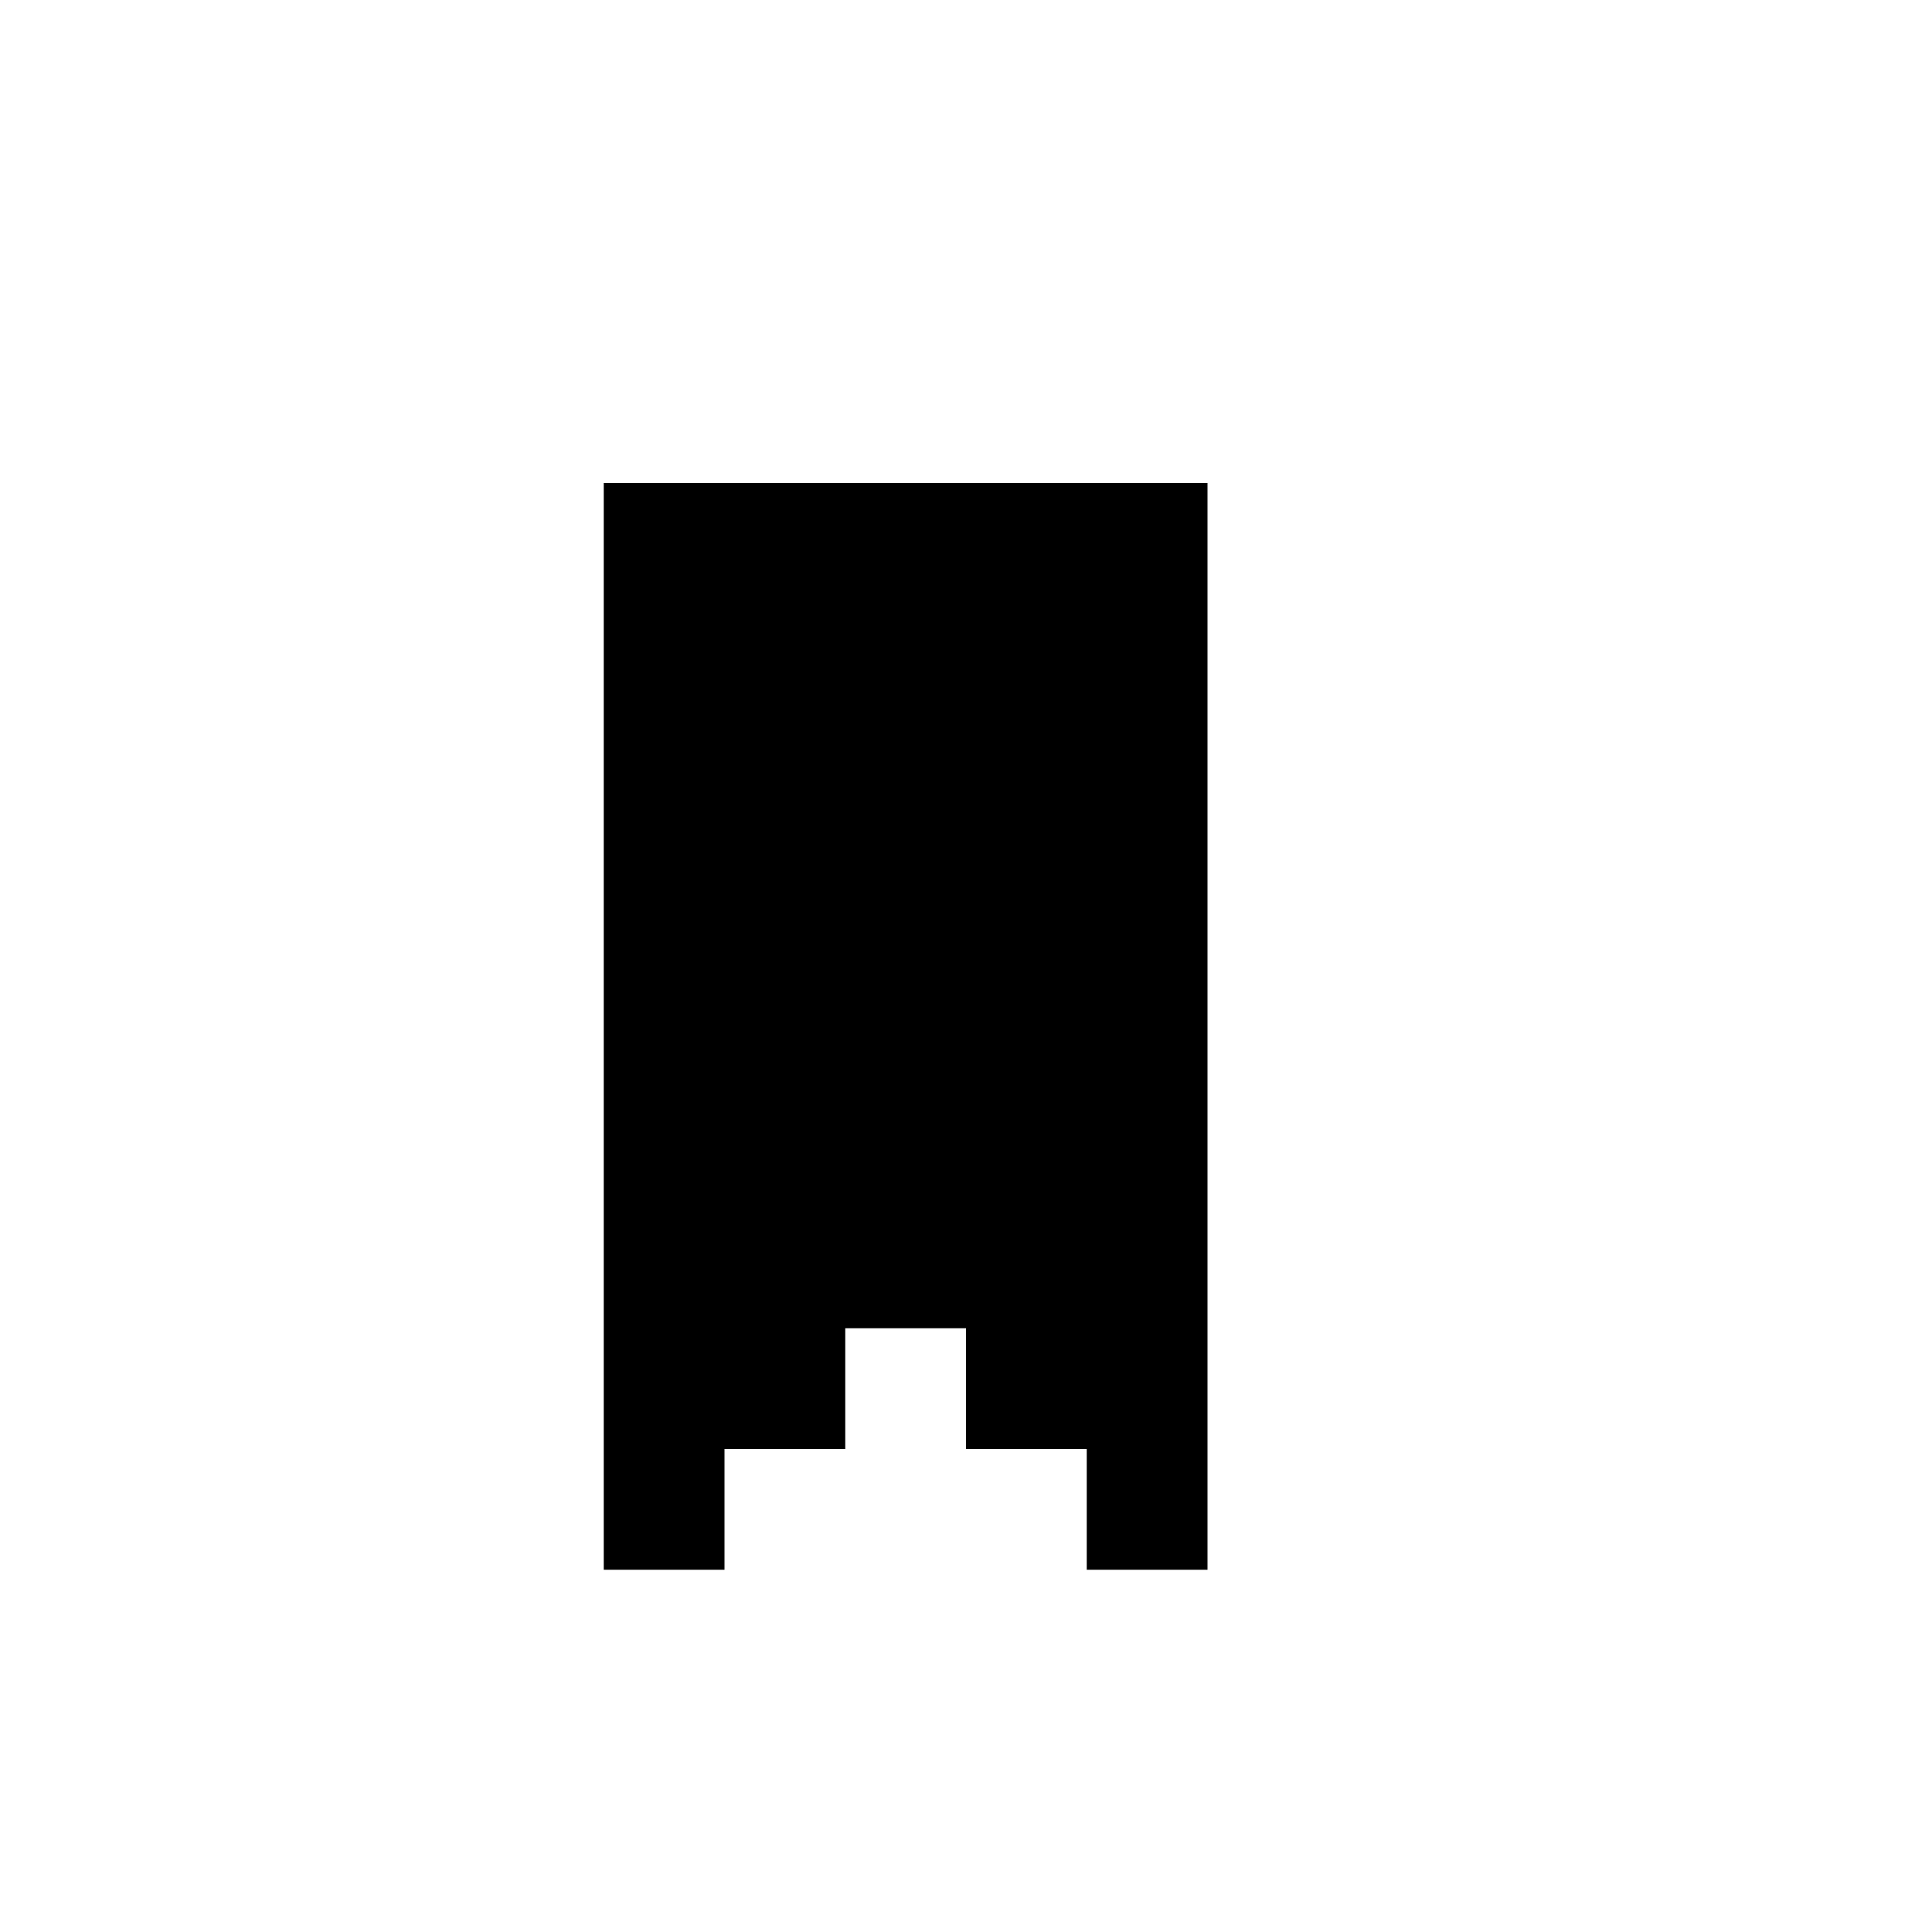
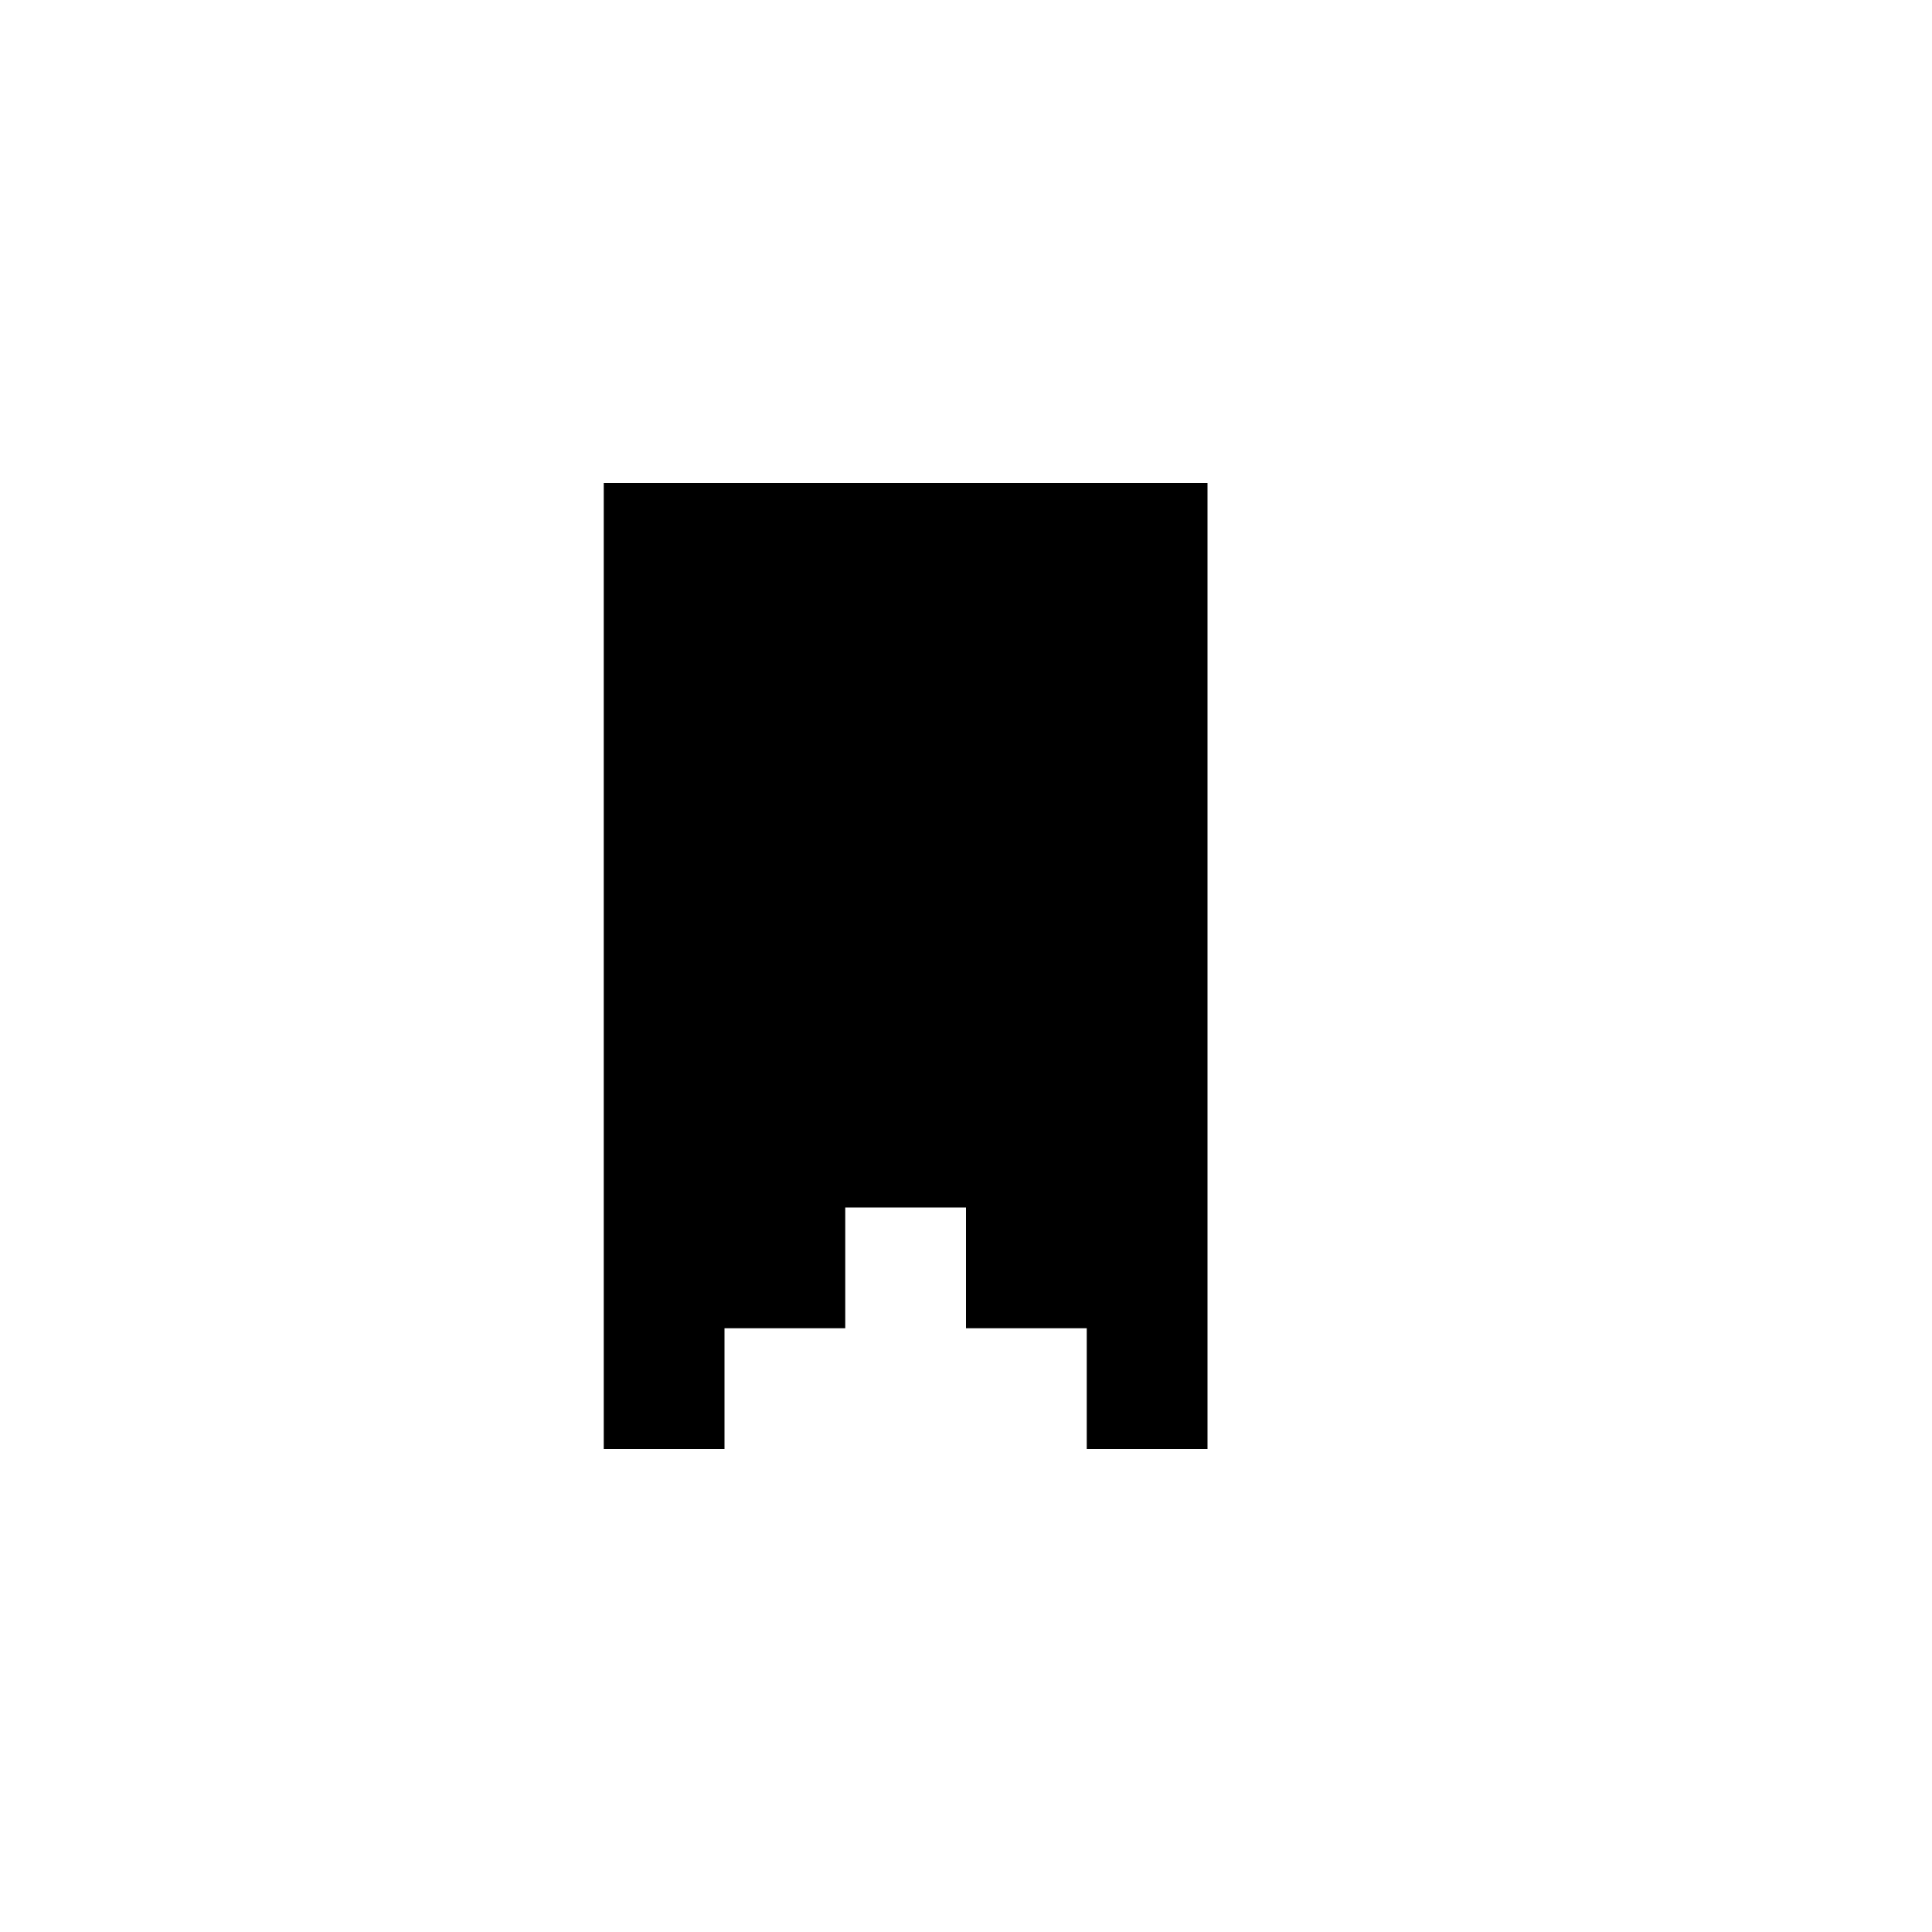
<svg xmlns="http://www.w3.org/2000/svg" id="picto-bookmark" viewBox="0 0 16 16" width="16" height="16">
-   <path d="M5 4h5v9h-1v-1h-1v-1h-1v1h-1v1h-1z" />
+   <path d="M5 4h5v8h-1v-1h-1v-1h-1v1h-1v1h-1z" />
</svg>
